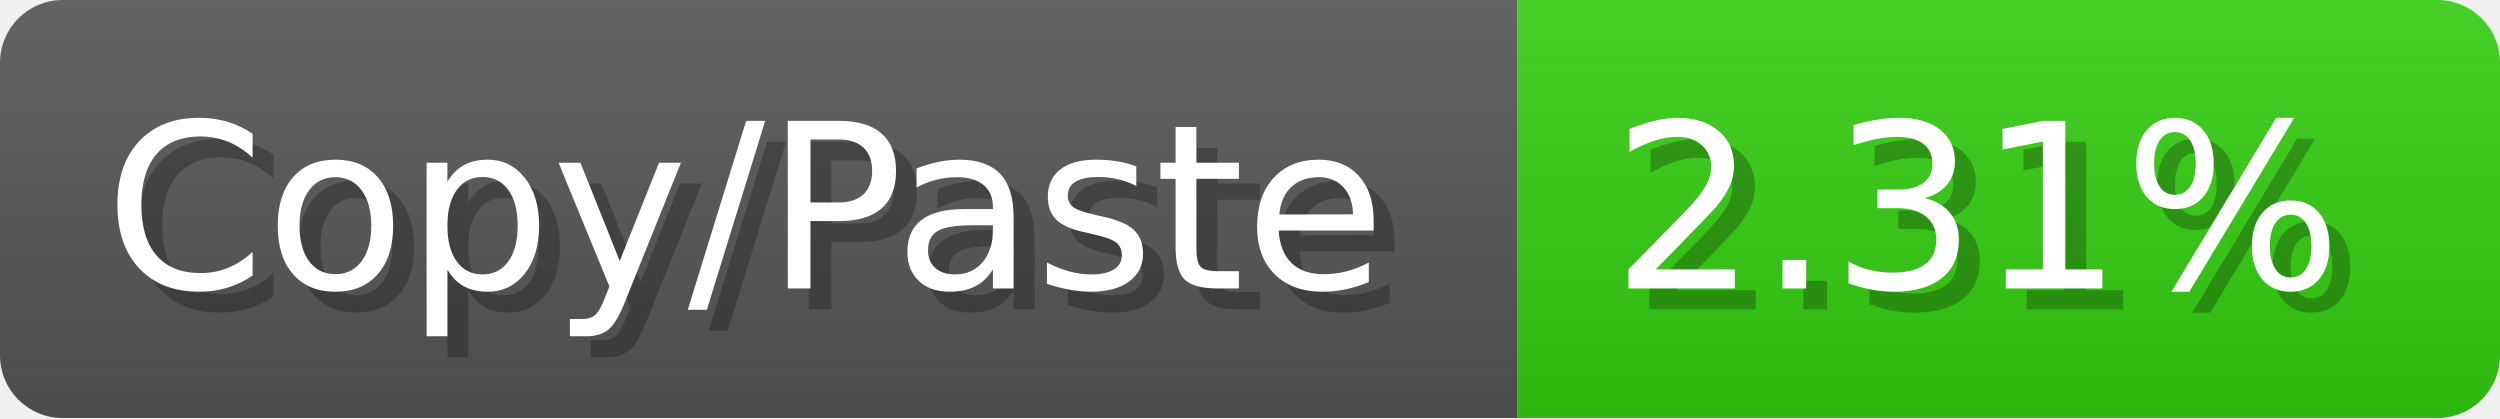
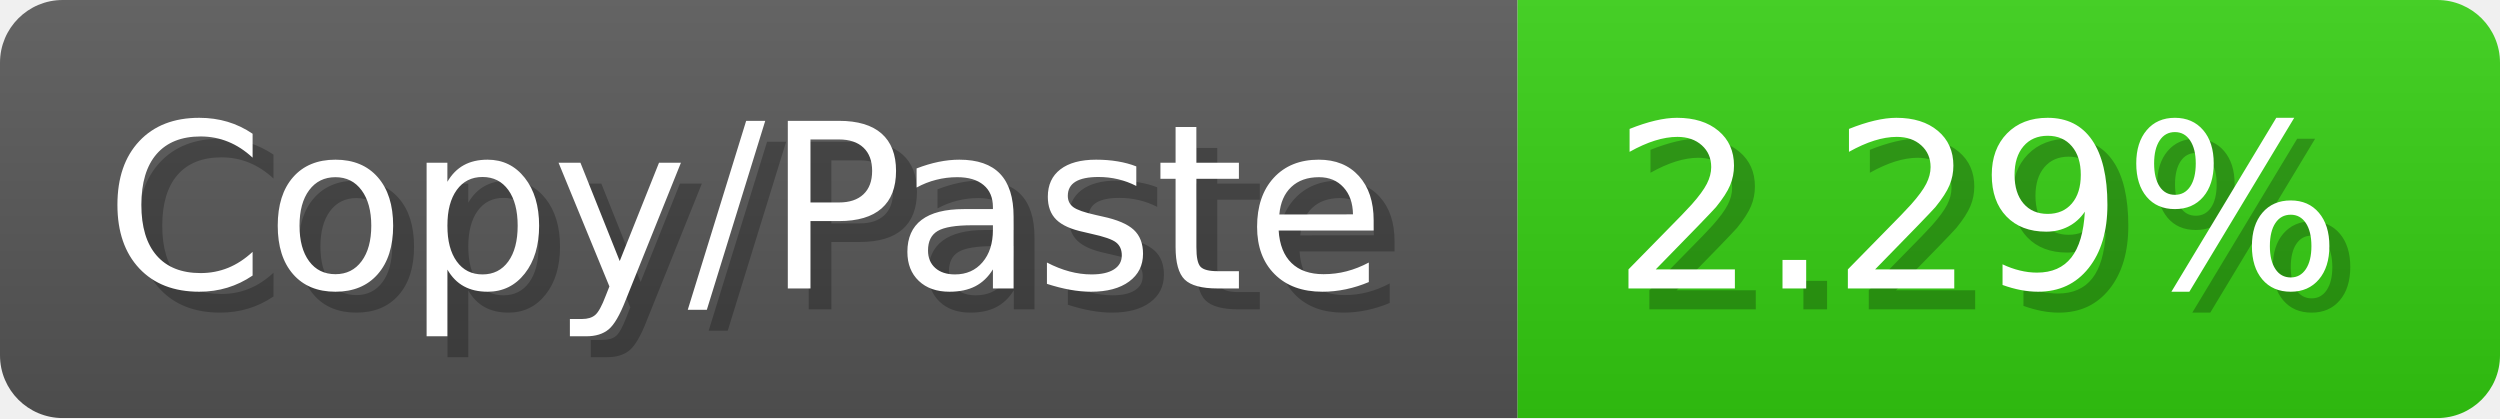
- <svg xmlns="http://www.w3.org/2000/svg" width="119.6" height="20" viewBox="0 0 1196 200" role="img" aria-label="Copy/Paste: 2.31%">
+ <svg xmlns="http://www.w3.org/2000/svg" width="119.6" height="20" viewBox="0 0 1196 200" role="img" aria-label="Copy/Paste: 2.29%">
  <linearGradient id="a" x2="0" y2="100%">
    <stop offset="0" stop-opacity=".1" stop-color="#EEE" />
    <stop offset="1" stop-opacity=".1" />
  </linearGradient>
  <mask id="m">
    <rect width="1196" height="200" rx="30" fill="#FFF" />
  </mask>
  <g mask="url(#m)">
    <rect width="726" height="200" fill="#555" />
    <rect width="470" height="200" fill="#3C1" x="726" />
    <rect width="1196" height="200" fill="url(#a)" />
  </g>
  <g aria-hidden="true" fill="#fff" text-anchor="start" font-family="Verdana,DejaVu Sans,sans-serif" font-size="110">
    <text x="60" y="148" textLength="626" fill="#000" opacity="0.25">Copy/Paste</text>
    <text x="50" y="138" textLength="626">Copy/Paste</text>
-     <text x="781" y="148" textLength="370" fill="#000" opacity="0.25">2.31%</text>
-     <text x="771" y="138" textLength="370">2.31%</text>
+     <text x="781" y="148" textLength="370" fill="#000" opacity="0.25">2.29%</text>
+     <text x="771" y="138" textLength="370">2.29%</text>
  </g>
</svg>
